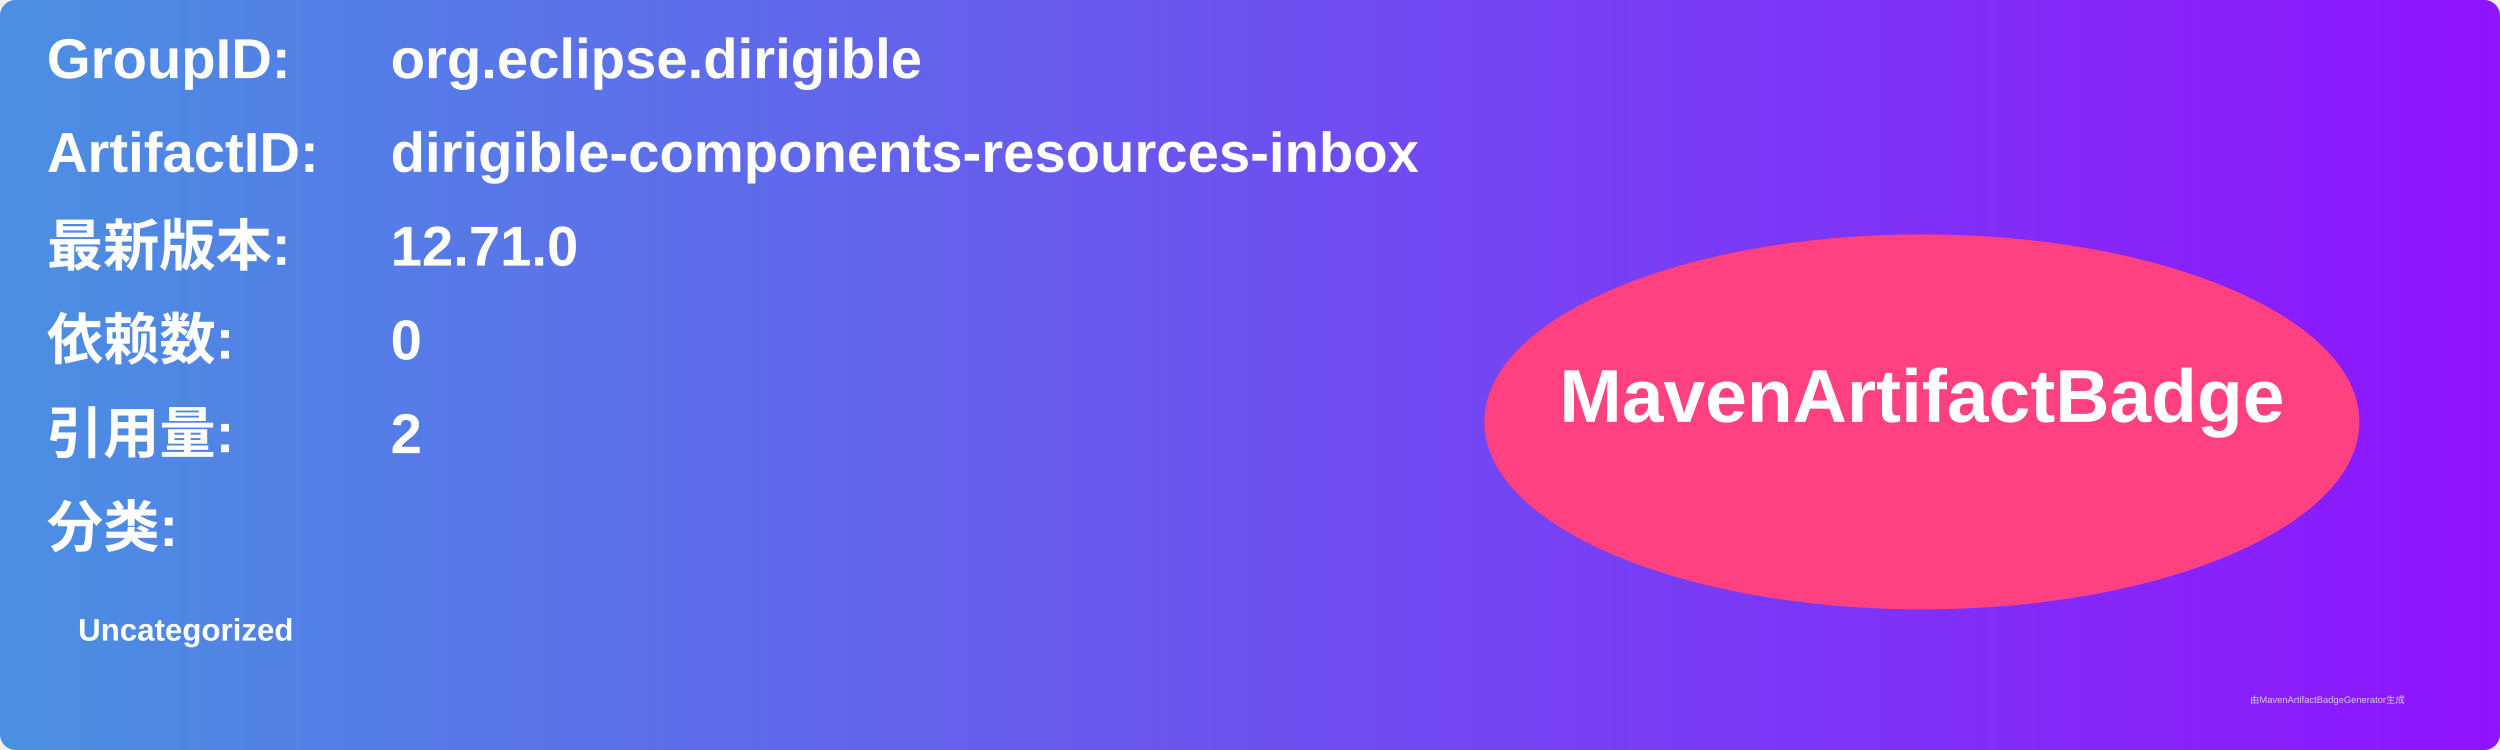
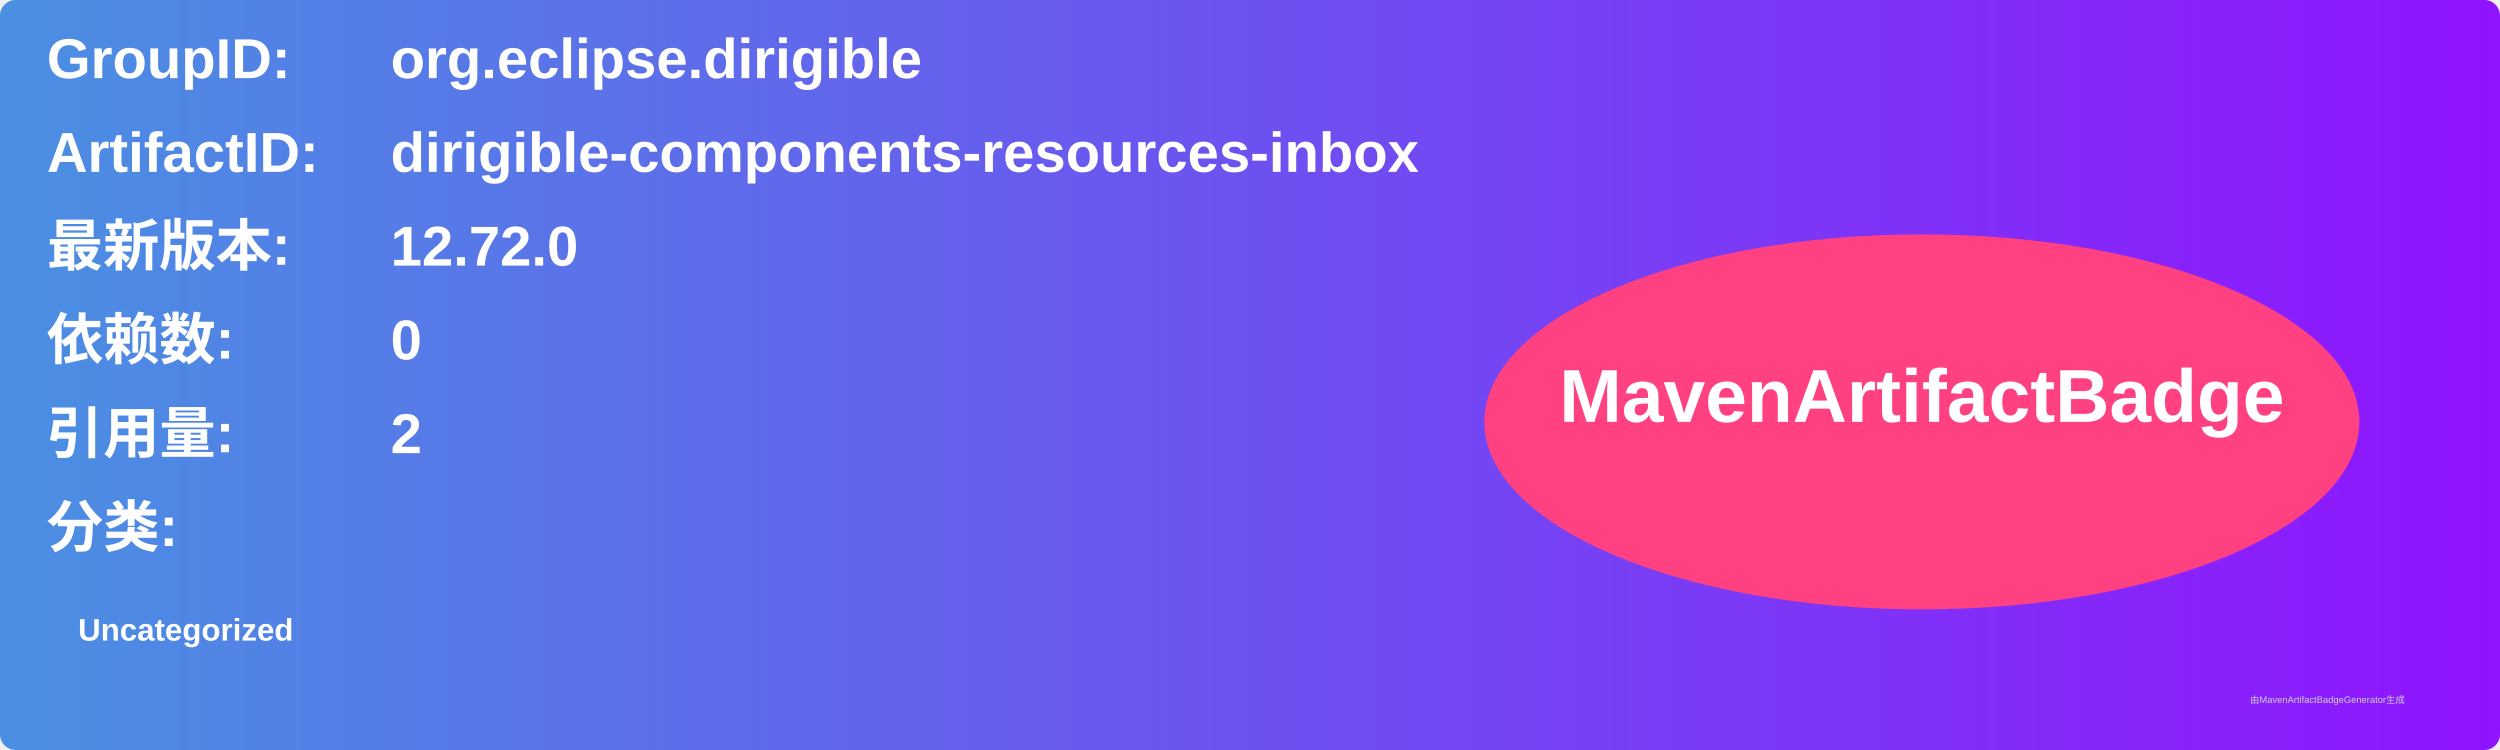
<svg xmlns="http://www.w3.org/2000/svg" width="800" height="240" viewBox="0 0 800 240">
  <linearGradient id="grad" x1="0%" y1="0%" x2="100%" y2="0%">
    <stop offset="0%" stop-color="#4a90e2" />
    <stop offset="100%" stop-color="#9013fe" />
  </linearGradient>
  <rect width="100%" height="100%" rx="5" ry="5" fill="url(#grad)" />
  <g transform="translate(15, 15)">
    <text x="0" y="10" font-family="Arial" font-size="18" fill="white" font-weight="bold" width="260">GroupID:</text>
    <text x="110" y="10" font-family="Arial" font-size="18" fill="white" font-weight="bold" width="460">org.eclipse.dirigible</text>
    <text x="0" y="40" font-family="Arial" font-size="18" fill="white" font-weight="bold" width="260">ArtifactID:</text>
    <text x="110" y="40" font-family="Arial" font-size="18" fill="white" font-weight="bold" width="460">dirigible-components-resources-inbox</text>
    <text x="0" y="70" font-family="Arial" font-size="18" fill="white" font-weight="bold">最新版本:</text>
    <text x="110" y="70" font-family="Arial" font-size="18" fill="white" font-weight="bold">
-       <tspan font-weight="bold">12.71.0</tspan>
+       <tspan font-weight="bold">12.72.0</tspan>
    </text>
    <text x="0" y="100" font-family="Arial" font-size="18" fill="white" font-weight="bold">依赖数: </text>
    <text x="110" y="100" font-family="Arial" font-size="18" fill="white">
      <tspan font-weight="bold">0</tspan>
    </text>
    <text x="0" y="130" font-family="Arial" font-size="18" fill="white" font-weight="bold">引用量: </text>
    <text x="110" y="130" font-family="Arial" font-size="18" fill="white">
      <tspan font-weight="bold">2</tspan>
    </text>
    <text x="0" y="160" font-family="Arial" font-size="18" fill="white" font-weight="bold">分类:</text>
    <text x="10" y="190" font-family="Arial" font-size="10" fill="white">
      <tspan font-weight="bold">Uncategorized</tspan>
    </text>
    <ellipse cx="600" cy="120" rx="140" ry="60" fill="#ff4081" />
    <text x="600" y="120" text-anchor="middle" font-family="Arial" font-size="24" fill="white" font-weight="bold">MavenArtifactBadge</text>
  </g>
  <text x="720" y="225" font-family="Arial" font-size="3" fill="#d0d0d0">由MavenArtifactBadgeGenerator生成</text>
</svg>
